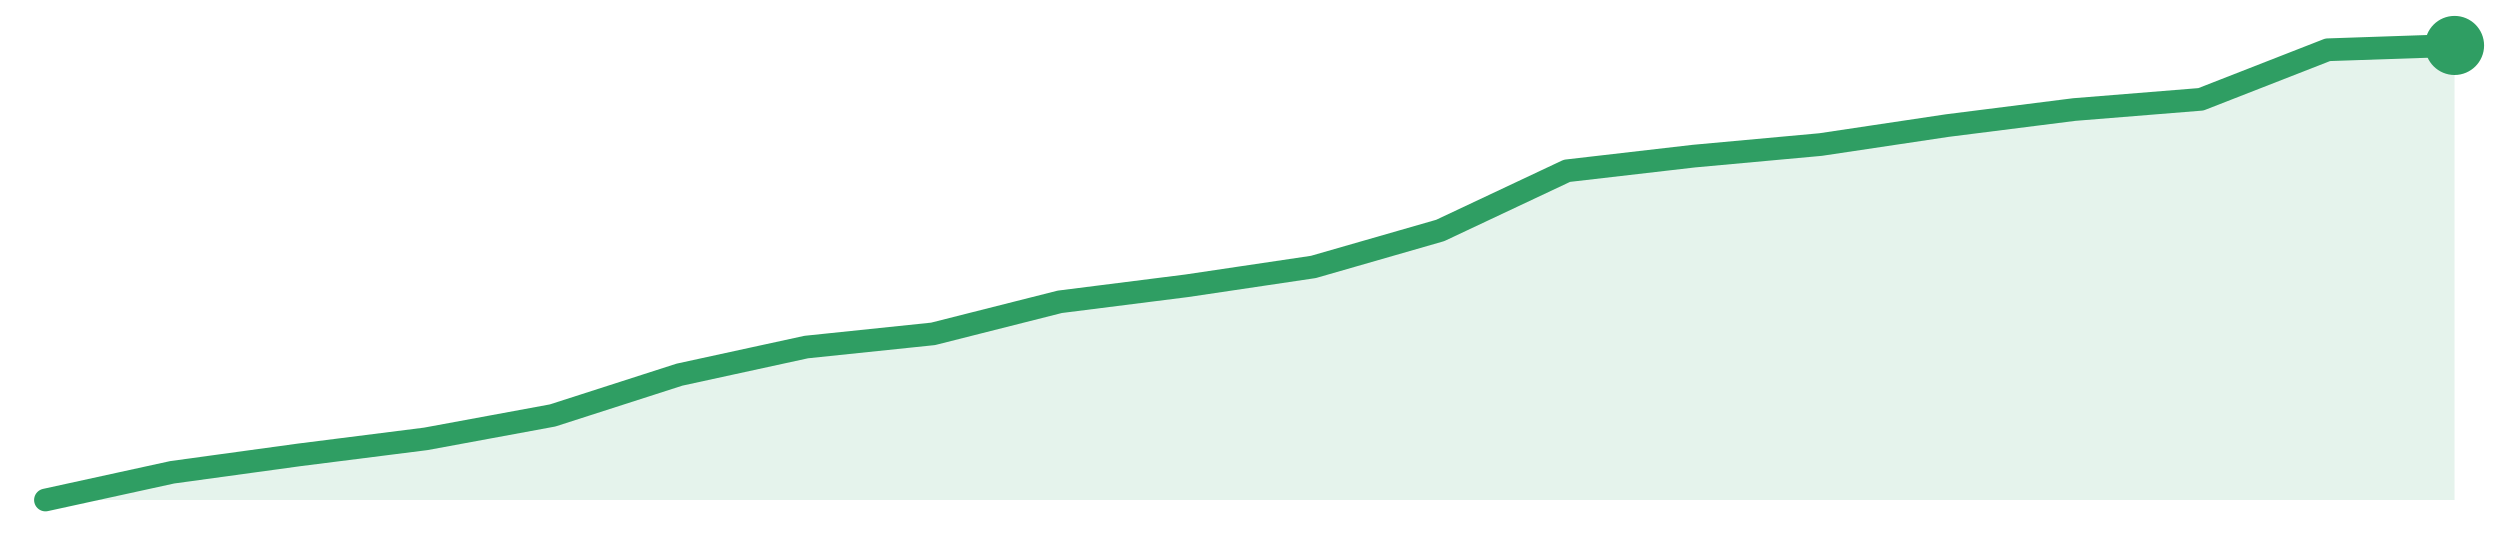
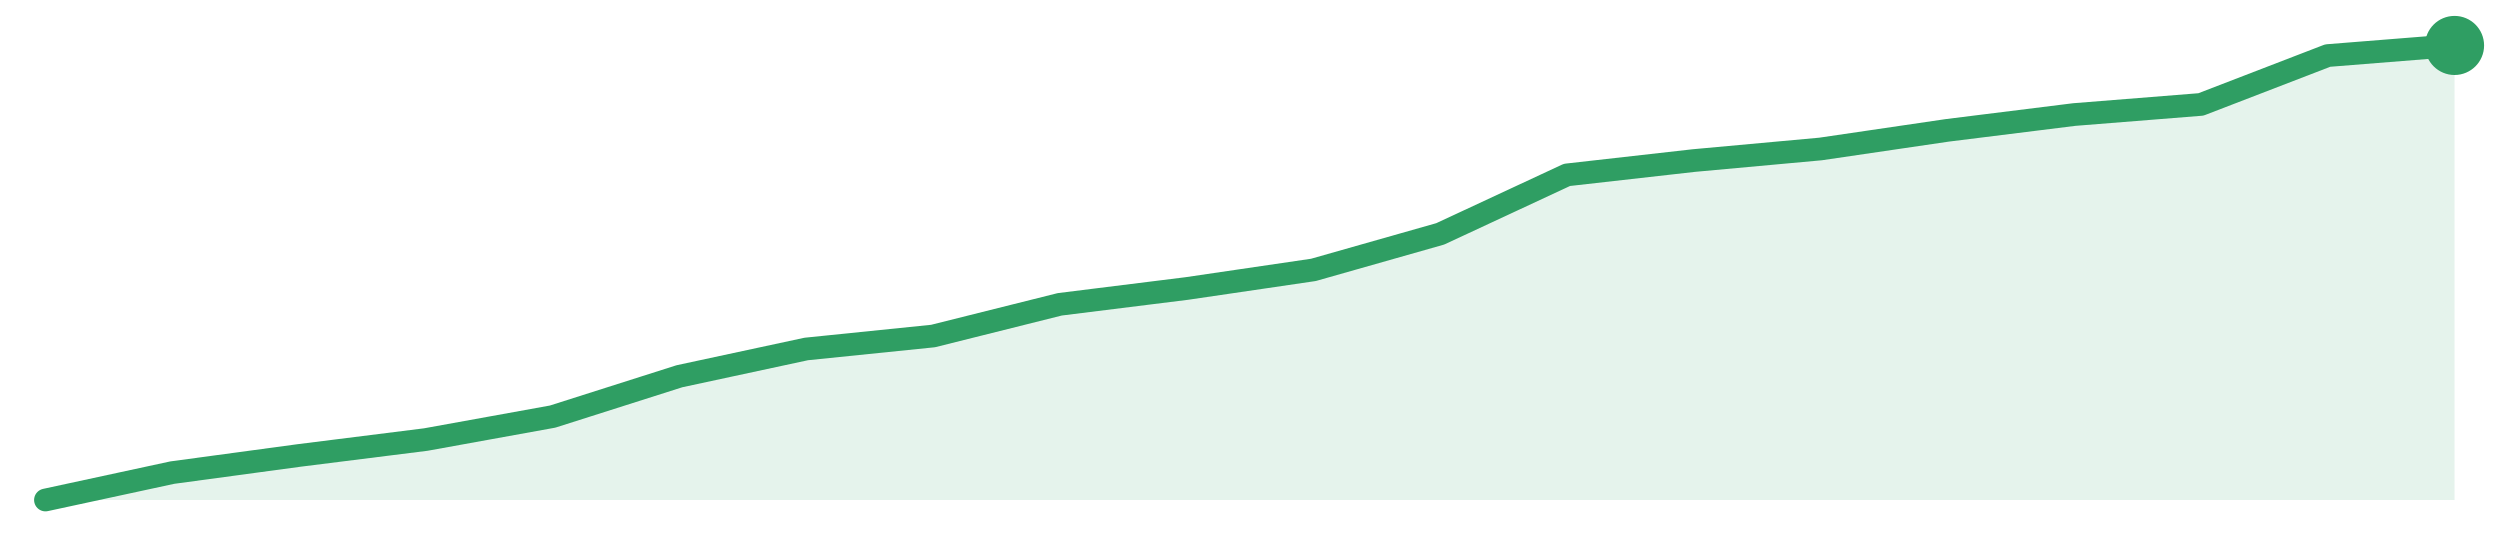
<svg xmlns="http://www.w3.org/2000/svg" width="220" height="48" viewBox="0 0 220 48" role="img" aria-label="trend">
-   <path d="M4.0,44.0 L4.0,44.0 L15.16,41.56 L26.32,40.03 L37.47,38.62 L48.63,36.56 L59.79,32.97 L70.95,30.54 L82.11,29.38 L93.26,26.56 L104.42,25.15 L115.58,23.49 L126.74,20.28 L137.89,15.03 L149.05,13.74 L160.21,12.72 L171.37,11.05 L182.53,9.64 L193.68,8.74 L204.84,4.38 L216.0,4.0 L216.0,44.0 Z" fill="#2f9e631f" />
-   <path d="M4.0,44.0 L15.16,41.56 L26.32,40.03 L37.47,38.62 L48.63,36.56 L59.79,32.97 L70.95,30.54 L82.11,29.38 L93.26,26.56 L104.42,25.15 L115.58,23.49 L126.74,20.28 L137.89,15.03 L149.05,13.74 L160.21,12.72 L171.37,11.05 L182.53,9.64 L193.68,8.74 L204.84,4.38 L216.0,4.0" fill="none" stroke="#2f9e63" stroke-width="2" stroke-linejoin="round" stroke-linecap="round" />
+   <path d="M4.0,44.0 L4.0,44.0 L15.16,41.59 L26.32,40.08 L37.47,38.68 L48.63,36.66 L59.79,33.11 L70.95,30.71 L82.11,29.57 L93.26,26.78 L104.42,25.39 L115.58,23.75 L126.74,20.58 L137.89,15.39 L149.05,14.13 L160.21,13.11 L171.37,11.47 L182.53,10.08 L193.68,9.19 L204.84,4.89 L216.0,4.0 L216.0,44.0 Z" fill="#2f9e631f" />
+   <path d="M4.0,44.0 L15.16,41.59 L26.32,40.08 L37.47,38.68 L48.63,36.66 L59.79,33.11 L70.95,30.71 L82.11,29.57 L93.26,26.78 L104.42,25.39 L115.58,23.75 L126.74,20.58 L137.89,15.39 L149.05,14.13 L160.21,13.11 L171.37,11.47 L182.53,10.08 L193.68,9.19 L204.84,4.89 L216.0,4.0" fill="none" stroke="#2f9e63" stroke-width="2" stroke-linejoin="round" stroke-linecap="round" />
  <circle cx="216.0" cy="4.0" r="2.6" fill="#2f9e63" />
</svg>
